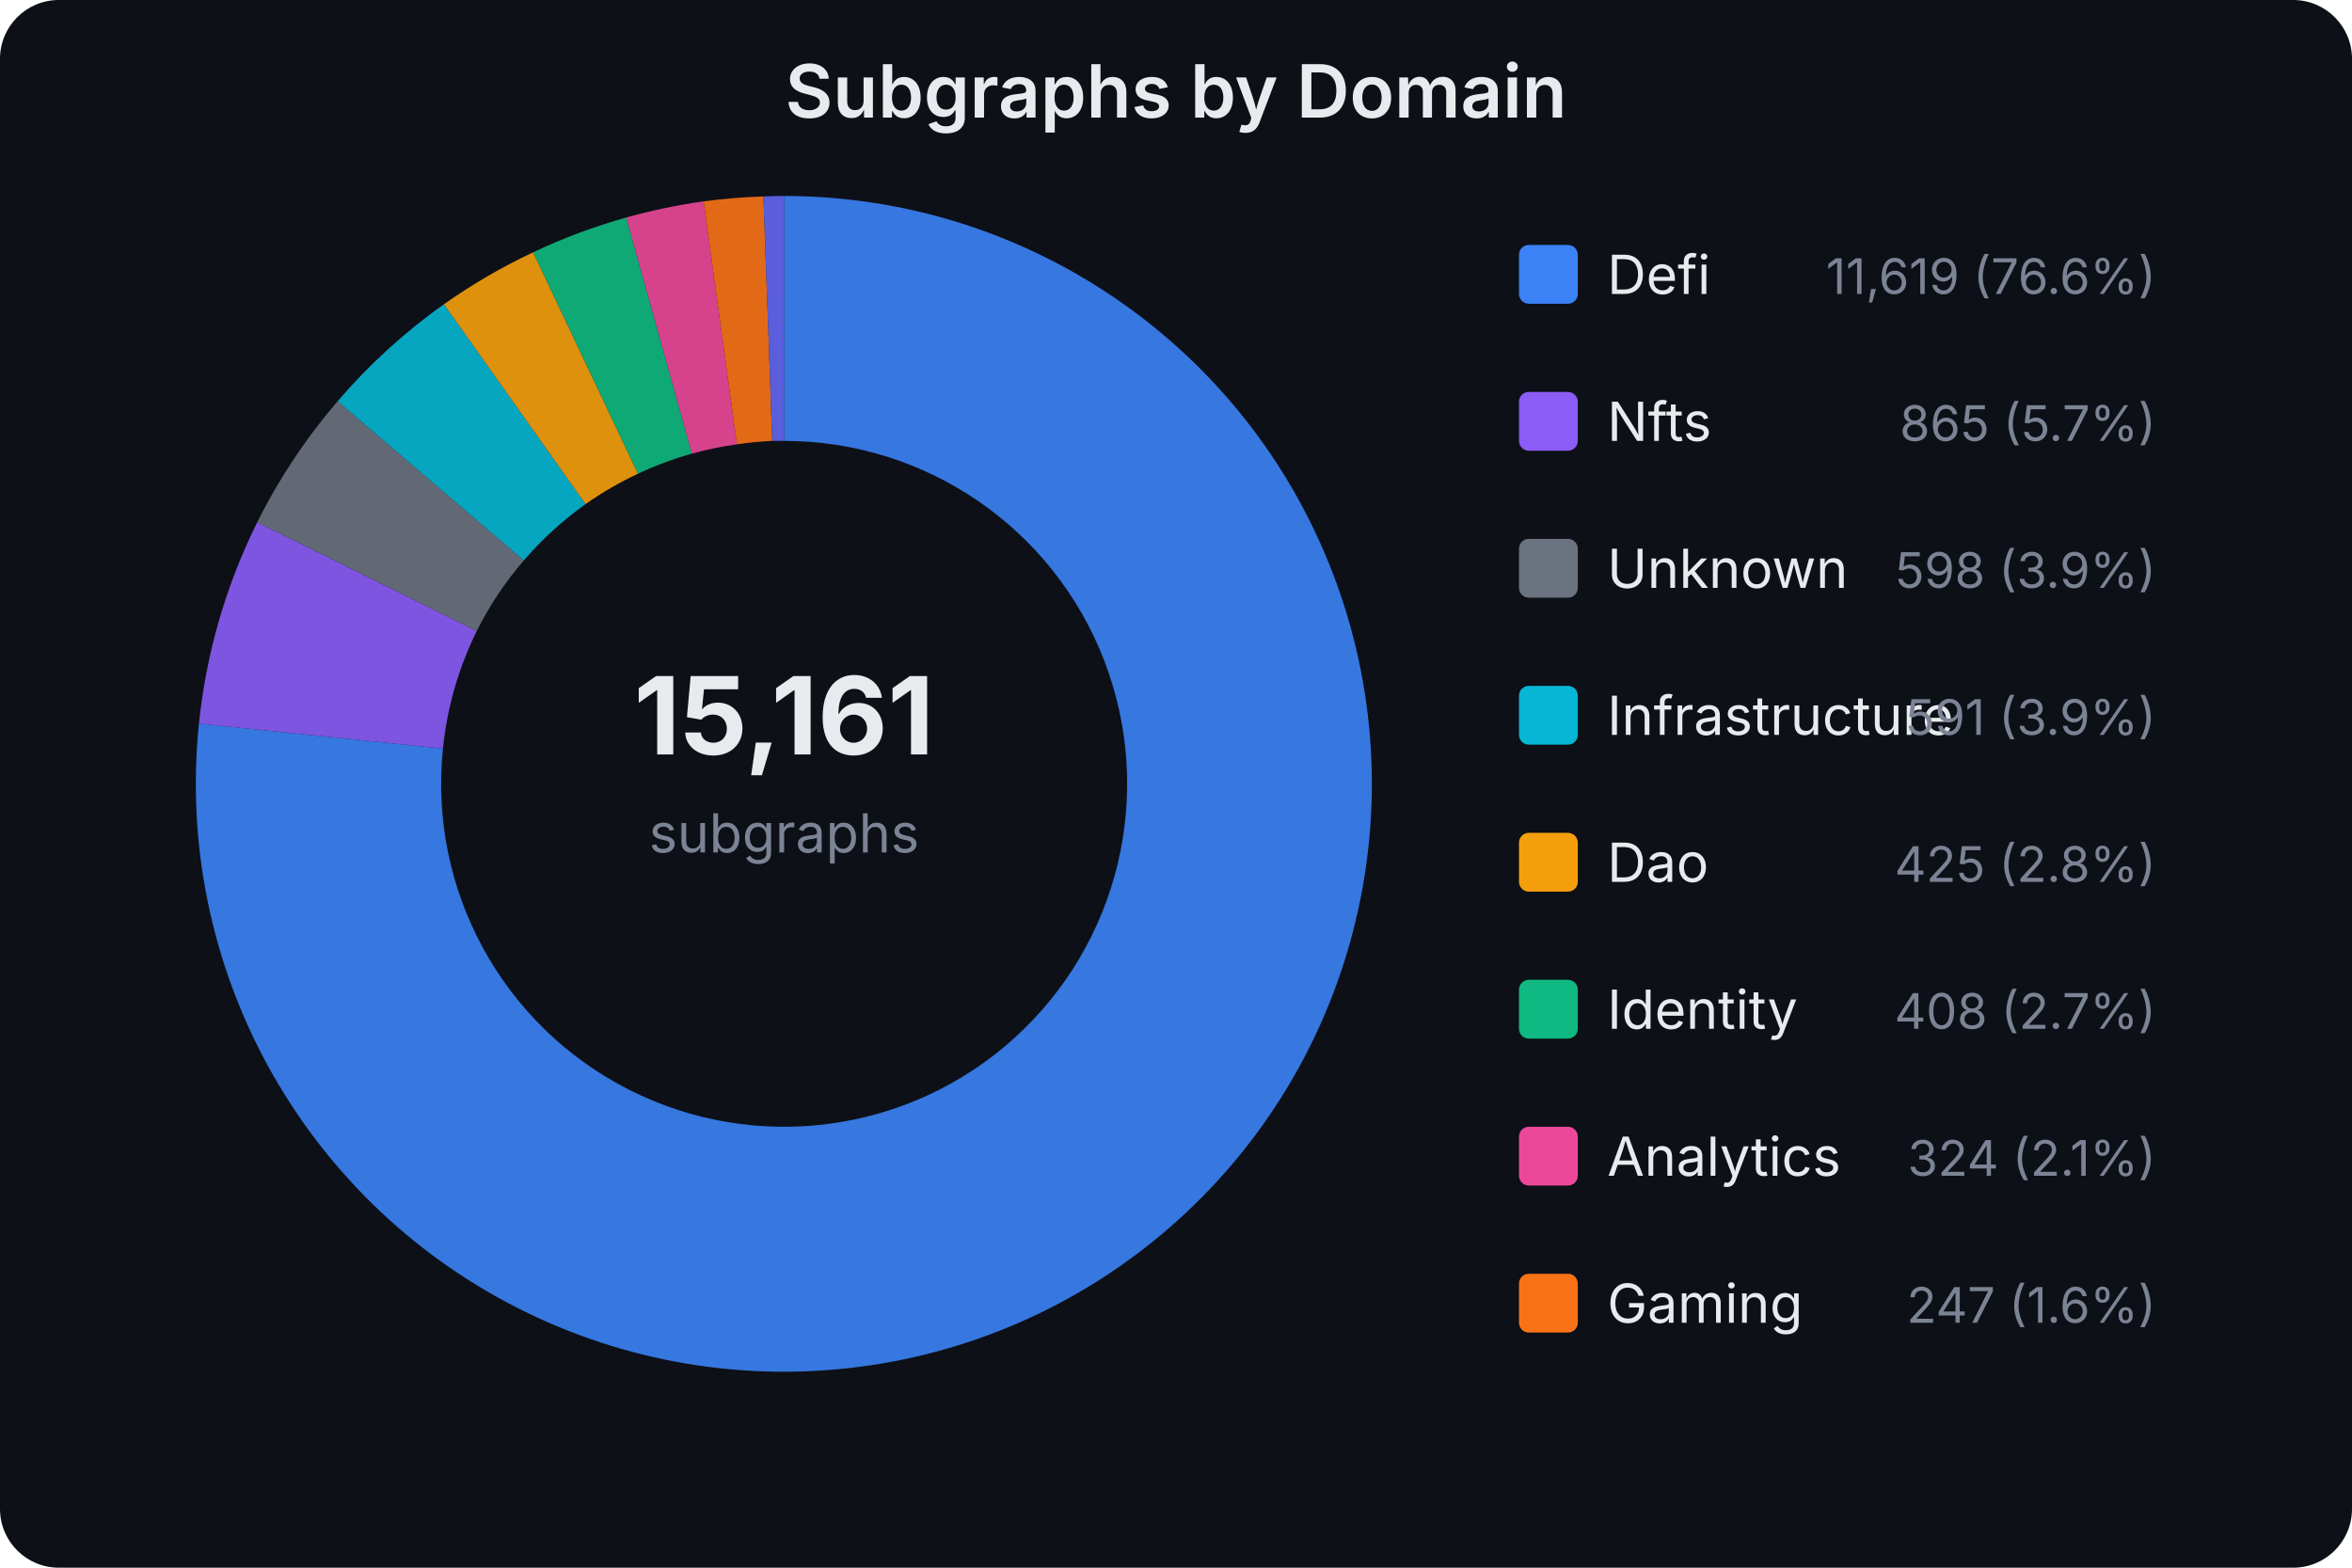
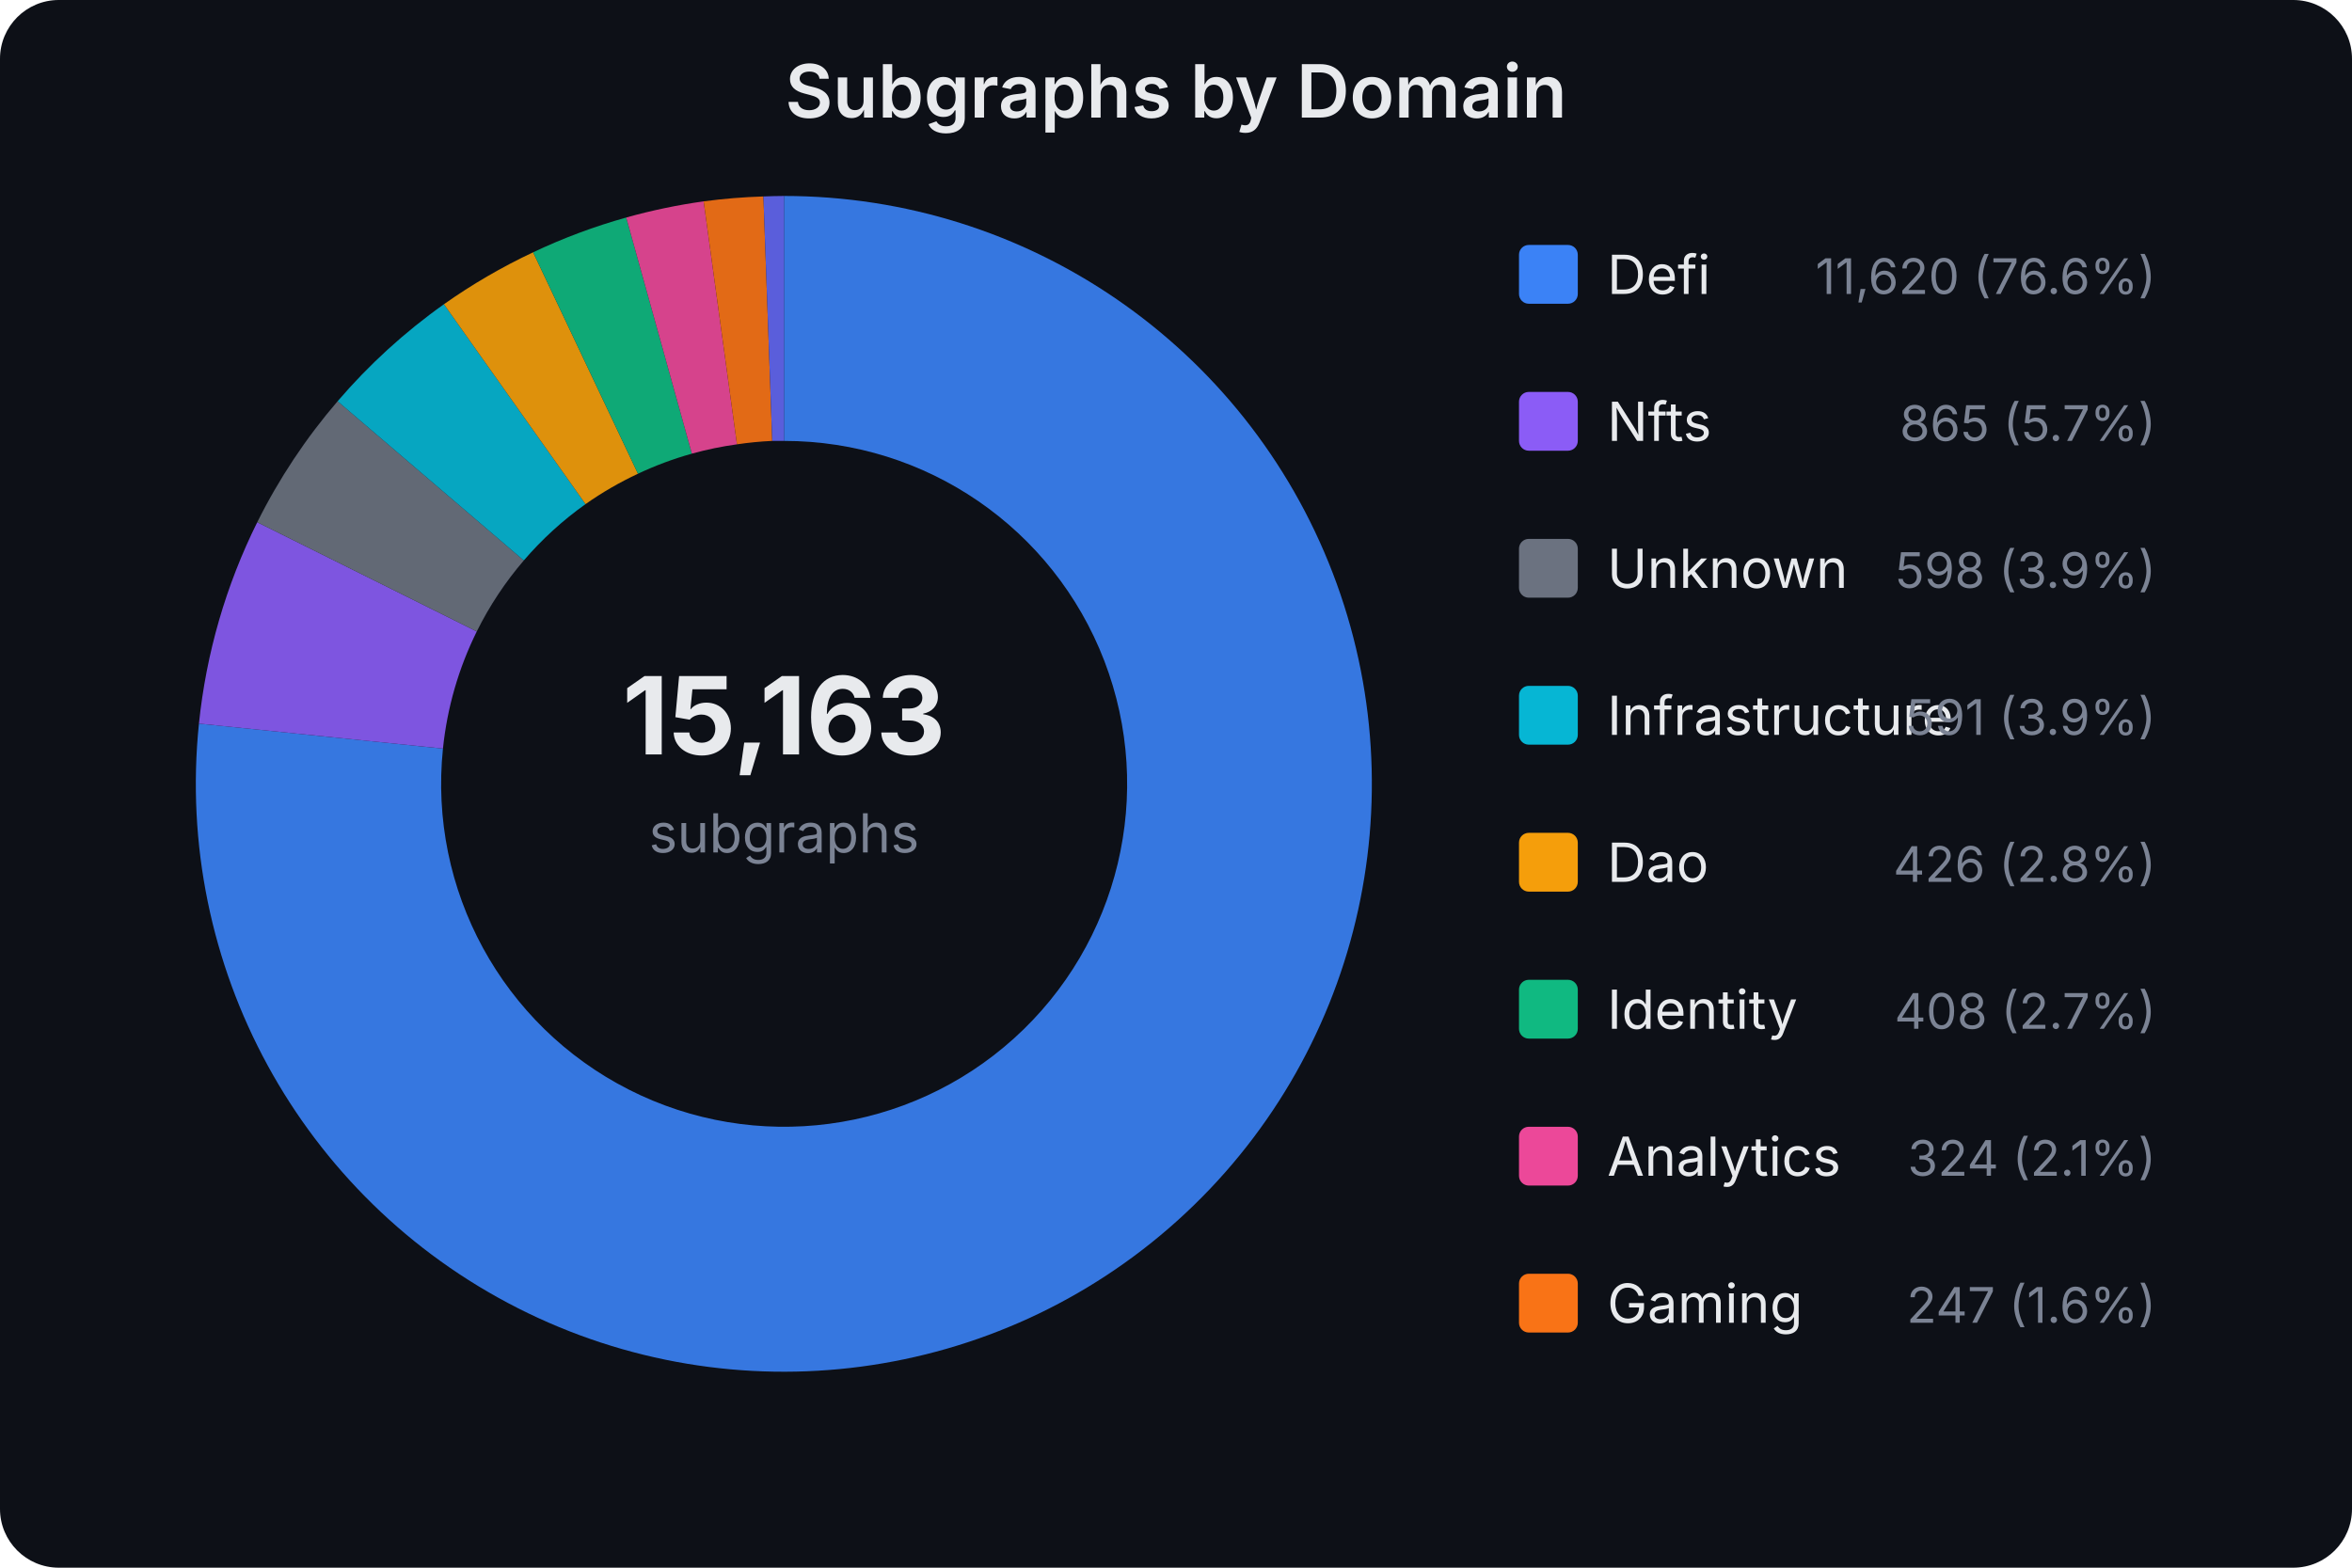
<svg xmlns="http://www.w3.org/2000/svg" width="480" height="320" viewBox="0 0 480 320" font-family="system-ui,-apple-system,sans-serif">
  <rect width="480" height="320" fill="#0d1017" rx="12" />
  <text x="240.0" y="24" text-anchor="middle" fill="#e8eaed" font-size="15" font-weight="600">Subgraphs by Domain</text>
-   <text x="160" y="154" text-anchor="middle" fill="#e8eaed" font-size="22" font-weight="700">15,161</text>
+   <text x="160" y="154" text-anchor="middle" fill="#e8eaed" font-size="22" font-weight="700">15,163</text>
  <text x="160" y="174" text-anchor="middle" fill="#7b8394" font-size="11">subgraphs</text>
  <path d="M160.0,40.0 A120,120 0 1,1 40.6,147.7 L90.4,152.8 A70,70 0 1,0 160.0,90.0 Z" fill="#3b82f6" opacity="0.9" />
-   <path d="M40.6,147.7 A120,120 0 0,1 52.5,106.6 L97.3,128.8 A70,70 0 0,0 90.4,152.8 Z" fill="#8b5cf6" opacity="0.9" />
-   <path d="M52.5,106.6 A120,120 0 0,1 68.9,81.9 L106.9,114.4 A70,70 0 0,0 97.3,128.8 Z" fill="#6b7280" opacity="0.9" />
+   <path d="M40.6,147.7 A120,120 0 0,1 52.5,106.6 L97.3,128.9 A70,70 0 0,0 90.4,152.8 Z" fill="#8b5cf6" opacity="0.9" />
+   <path d="M52.5,106.6 A120,120 0 0,1 68.9,81.9 L106.9,114.4 A70,70 0 0,0 97.3,128.9 Z" fill="#6b7280" opacity="0.9" />
  <path d="M68.9,81.9 A120,120 0 0,1 90.6,62.1 L119.5,102.9 A70,70 0 0,0 106.9,114.4 Z" fill="#06b6d4" opacity="0.9" />
  <path d="M90.6,62.1 A120,120 0 0,1 108.8,51.5 L130.2,96.7 A70,70 0 0,0 119.5,102.9 Z" fill="#f59e0b" opacity="0.9" />
  <path d="M108.8,51.5 A120,120 0 0,1 127.8,44.4 L141.2,92.6 A70,70 0 0,0 130.2,96.7 Z" fill="#10b981" opacity="0.9" />
  <path d="M127.8,44.4 A120,120 0 0,1 143.6,41.1 L150.4,90.7 A70,70 0 0,0 141.2,92.6 Z" fill="#ec4899" opacity="0.9" />
  <path d="M143.6,41.1 A120,120 0 0,1 155.8,40.1 L157.6,90.0 A70,70 0 0,0 150.4,90.7 Z" fill="#f97316" opacity="0.9" />
  <path d="M155.8,40.1 A120,120 0 0,1 160.0,40.0 L160.0,90.0 A70,70 0 0,0 157.6,90.0 Z" fill="#6366f1" opacity="0.9" />
  <rect x="310" y="50" width="12" height="12" rx="2" fill="#3b82f6" />
  <text x="328" y="60" fill="#e8eaed" font-size="11">Defi</text>
-   <text x="440" y="60" fill="#7b8394" font-size="10" text-anchor="end">11,619 (76.6%)</text>
+   <text x="440" y="60" fill="#7b8394" font-size="10" text-anchor="end">11,620 (76.6%)</text>
  <rect x="310" y="80" width="12" height="12" rx="2" fill="#8b5cf6" />
  <text x="328" y="90" fill="#e8eaed" font-size="11">Nfts</text>
  <text x="440" y="90" fill="#7b8394" font-size="10" text-anchor="end">865 (5.7%)</text>
  <rect x="310" y="110" width="12" height="12" rx="2" fill="#6b7280" />
  <text x="328" y="120" fill="#e8eaed" font-size="11">Unknown</text>
  <text x="440" y="120" fill="#7b8394" font-size="10" text-anchor="end">598 (3.9%)</text>
  <rect x="310" y="140" width="12" height="12" rx="2" fill="#06b6d4" />
  <text x="328" y="150" fill="#e8eaed" font-size="11">Infrastructure</text>
  <text x="440" y="150" fill="#7b8394" font-size="10" text-anchor="end">591 (3.9%)</text>
  <rect x="310" y="170" width="12" height="12" rx="2" fill="#f59e0b" />
  <text x="328" y="180" fill="#e8eaed" font-size="11">Dao</text>
-   <text x="440" y="180" fill="#7b8394" font-size="10" text-anchor="end">425 (2.8%)</text>
+   <text x="440" y="180" fill="#7b8394" font-size="10" text-anchor="end">426 (2.8%)</text>
  <rect x="310" y="200" width="12" height="12" rx="2" fill="#10b981" />
  <text x="328" y="210" fill="#e8eaed" font-size="11">Identity</text>
  <text x="440" y="210" fill="#7b8394" font-size="10" text-anchor="end">408 (2.7%)</text>
  <rect x="310" y="230" width="12" height="12" rx="2" fill="#ec4899" />
  <text x="328" y="240" fill="#e8eaed" font-size="11">Analytics</text>
  <text x="440" y="240" fill="#7b8394" font-size="10" text-anchor="end">324 (2.1%)</text>
  <rect x="310" y="260" width="12" height="12" rx="2" fill="#f97316" />
  <text x="328" y="270" fill="#e8eaed" font-size="11">Gaming</text>
  <text x="440" y="270" fill="#7b8394" font-size="10" text-anchor="end">247 (1.6%)</text>
</svg>
